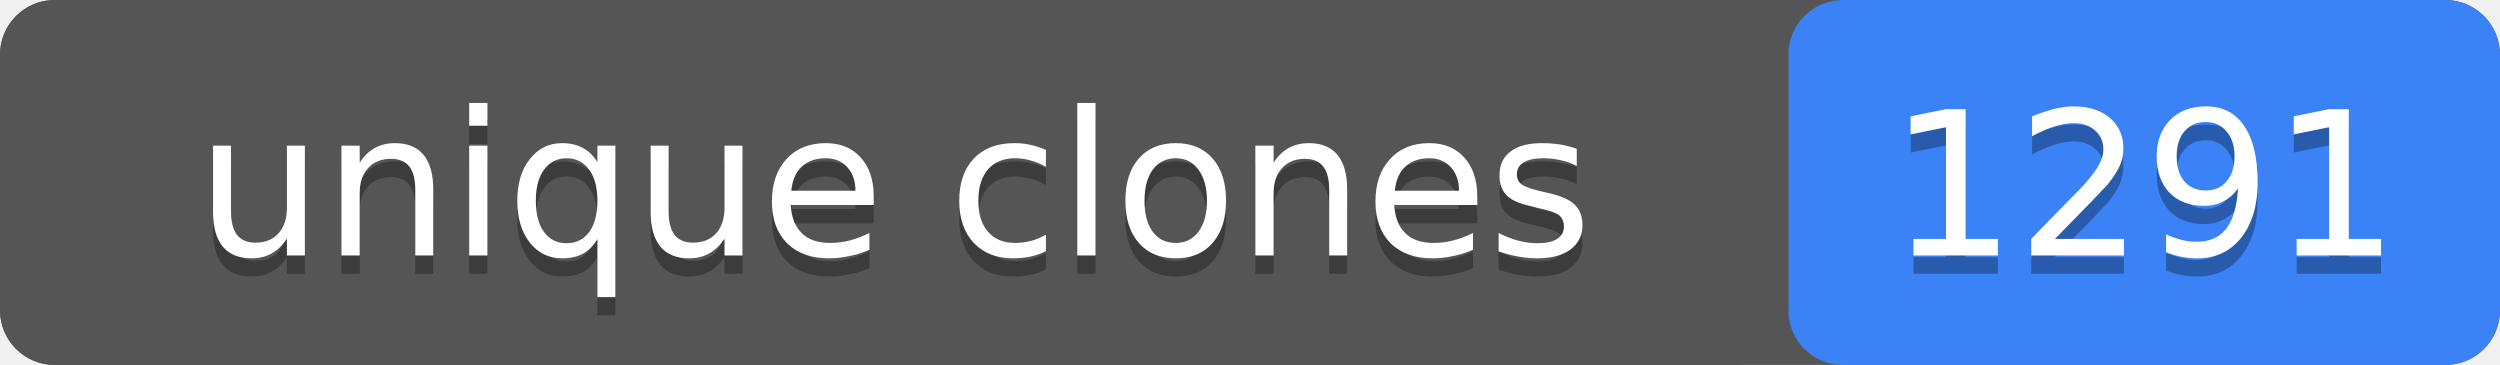
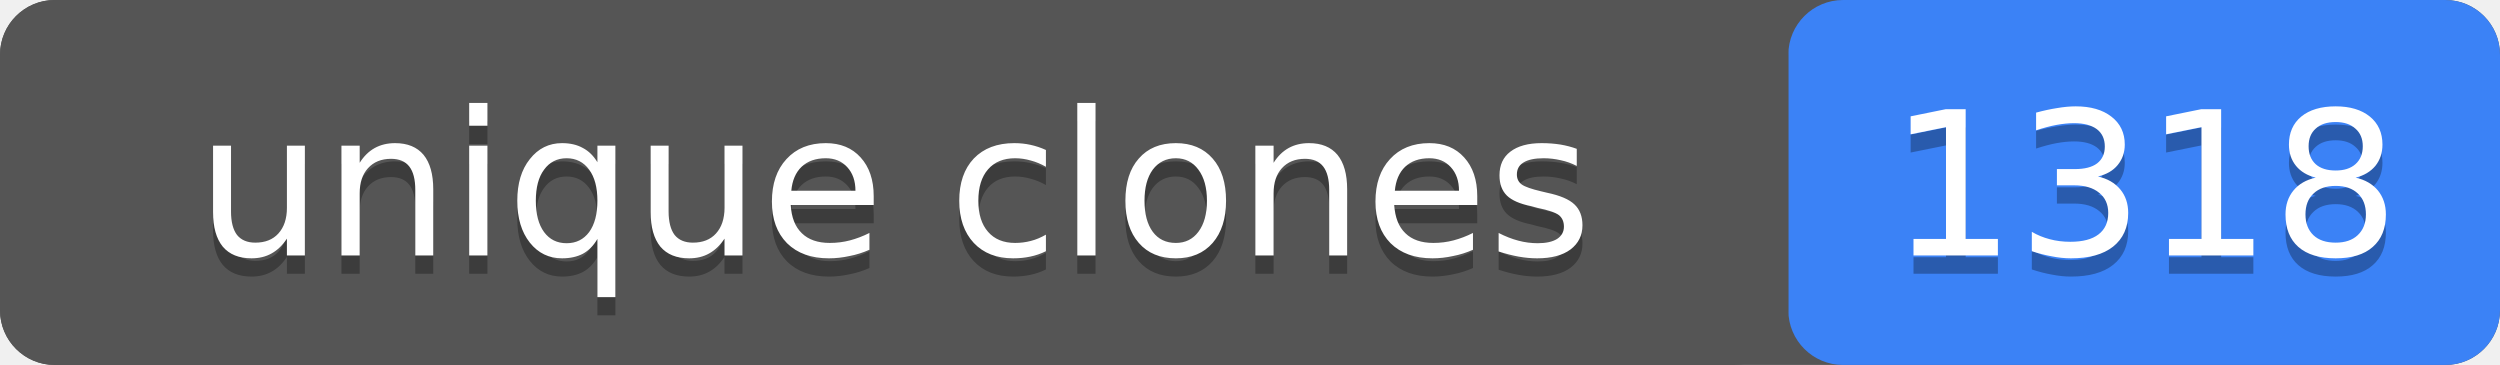
- <svg xmlns="http://www.w3.org/2000/svg" width="137" height="20" role="img" aria-label="unique clones: 1291">
+ <svg xmlns="http://www.w3.org/2000/svg" width="137" height="20" role="img" aria-label="unique clones: 1318">
  <rect width="137" height="20" rx="3" fill="#555" />
  <rect x="98" width="39" height="20" rx="3" fill="#3b82f6" />
  <rect width="98" height="20" rx="3" fill="#555" />
  <g fill="#fff" text-anchor="middle" font-family="Verdana,Geneva,DejaVu Sans,sans-serif" font-size="11">
    <text x="49" y="15" fill="#010101" fill-opacity=".3">unique clones</text>
    <text x="49" y="14">unique clones</text>
-     <text x="117.5" y="15" fill="#010101" fill-opacity=".3">1291</text>
-     <text x="117.5" y="14">1291</text>
+     <text x="117.5" y="15" fill="#010101" fill-opacity=".3">1318</text>
+     <text x="117.5" y="14">1318</text>
  </g>
</svg>
